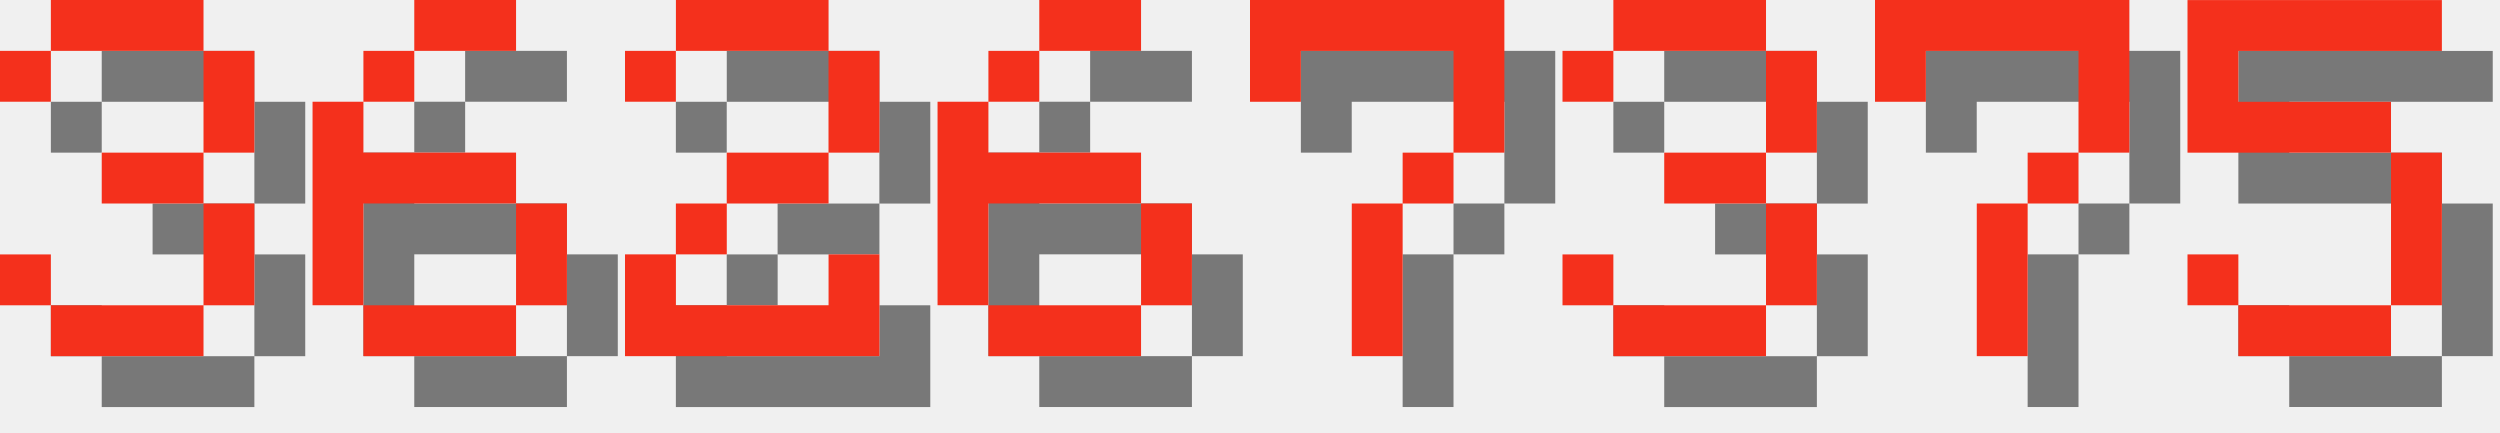
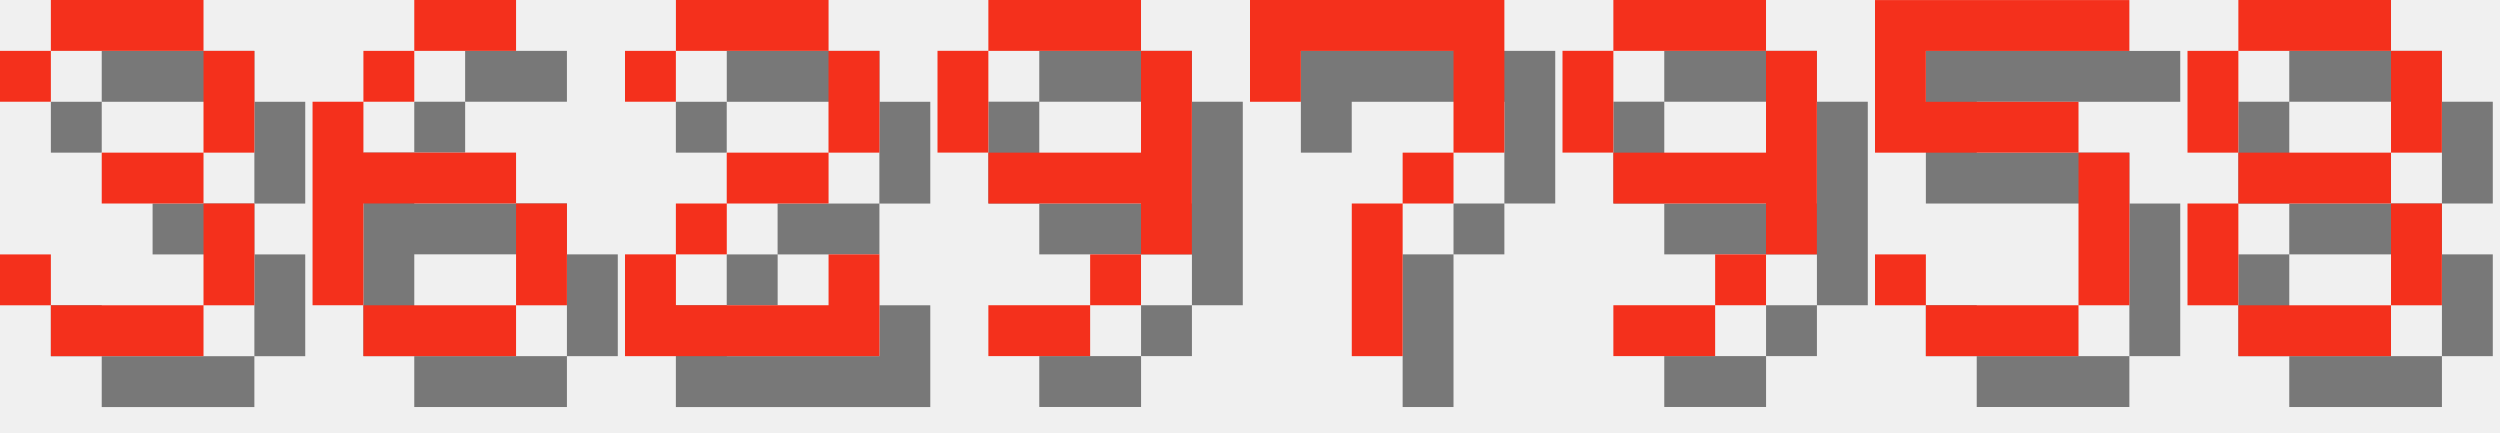
<svg xmlns="http://www.w3.org/2000/svg" version="1.1" width="208.0" height="36">
  <style>
        .text-foreground {
            fill: #F4301C;
        }
        .text-shadow {
            fill: #000000;
            fill-opacity: 0.5;
        }
    </style>
  <g class="digit" id="digit_3" transform="translate(0.0, 0), scale(4)">
    <path id="digit_3_shadow" class="text-shadow" d="m1.058 2.117v1.058h1.058v-1.058h3.175v2.117h-2.117v1.058h2.117v2.117h-3.175v-1.058h-1.058v1.058h1.058v1.058h3.175v-1.058h1.058v-2.117h-1.058v-1.058h1.058v-2.117h-1.058v-1.058h-3.175v1.058h-1.058z" fill-opacity=".5" style="paint-order:stroke fill markers" />
    <path id="digit_3_fg" class="text-foreground" d="m0 1.058v1.058h1.058v-1.058h3.175v2.117h-2.117v1.058h2.117v2.117h-3.175v-1.058h-1.058v1.058h1.058v1.058h3.175v-1.058h1.058v-2.117h-1.058v-1.058h1.058v-2.117h-1.058v-1.058h-3.175v1.058h-1.058z" fill="#fff" style="paint-order:stroke fill markers" />
  </g>
  <g class="digit" id="digit_6" transform="translate(26.0, 0), scale(4)">
    <path id="digit_6_shadow" class="text-shadow" d="m3.175 1.058v1.058h2.117v-1.058h-2.117zm0 1.058h-1.058v1.058h1.058v-1.058zm-1.058 1.058h-1.058v4.233h1.058v-2.117h3.175v-1.058h-3.175v-1.058zm3.175 2.117v2.117h1.058v-2.117h-1.058zm0 2.117h-3.175v1.058h3.175v-1.058z" fill-opacity=".5" style="paint-order:stroke fill markers" />
    <path id="digit_6_fg" class="text-foreground" d="m2.117 0v1.058h2.117v-1.058h-2.117zm0 1.058h-1.058v1.058h1.058v-1.058zm-1.058 1.058h-1.058v4.233h1.058v-2.117h3.175v-1.058h-3.175v-1.058zm3.175 2.117v2.117h1.058v-2.117h-1.058zm0 2.117h-3.175v1.058h3.175v-1.058z" fill="#fff" style="paint-order:stroke fill markers" />
  </g>
  <g class="digit" id="digit_2" transform="translate(52.0, 0), scale(4)">
    <path id="digit_2_shadow" class="text-shadow" d="m1.058 2.117v1.058h1.058v-1.058h3.175v2.117h-2.117v1.058h-1.058v1.058h-1.058v2.117h5.292v-2.117h-1.058v1.058h-3.175v-1.058h1.058v-1.058h2.117v-1.058h1.058v-2.117h-1.058v-1.058h-3.175v1.058h-1.058z" fill-opacity=".5" style="paint-order:stroke fill markers" />
    <path id="digit_2_fg" class="text-foreground" d="m0 1.058v1.058h1.058v-1.058h3.175v2.117h-2.117v1.058h-1.058v1.058h-1.058v2.117h5.292v-2.117h-1.058v1.058h-3.175v-1.058h1.058v-1.058h2.117v-1.058h1.058v-2.117h-1.058v-1.058h-3.175v1.058h-1.058z" fill="#fff" style="paint-order:stroke fill markers" />
  </g>
-   <g class="digit" id="digit_6" transform="translate(78.0, 0), scale(4)">
-     <path id="digit_6_shadow" class="text-shadow" d="m3.175 1.058v1.058h2.117v-1.058h-2.117zm0 1.058h-1.058v1.058h1.058v-1.058zm-1.058 1.058h-1.058v4.233h1.058v-2.117h3.175v-1.058h-3.175v-1.058zm3.175 2.117v2.117h1.058v-2.117h-1.058zm0 2.117h-3.175v1.058h3.175v-1.058z" fill-opacity=".5" style="paint-order:stroke fill markers" />
-     <path id="digit_6_fg" class="text-foreground" d="m2.117 0v1.058h2.117v-1.058h-2.117zm0 1.058h-1.058v1.058h1.058v-1.058zm-1.058 1.058h-1.058v4.233h1.058v-2.117h3.175v-1.058h-3.175v-1.058zm3.175 2.117v2.117h1.058v-2.117h-1.058zm0 2.117h-3.175v1.058h3.175v-1.058z" fill="#fff" style="paint-order:stroke fill markers" />
+   <g class="digit" id="digit_9" transform="translate(78.0, 0), scale(4)">
+     <path id="digit_9_shadow" class="text-shadow" d="m2.117 1.058v1.058h3.175v-1.058h-3.175zm3.175 1.058v2.117h-3.175v1.058h3.175v1.058h1.058v-4.233h-1.058zm0 4.233h-1.058v1.058h1.058v-1.058zm-1.058 1.058h-2.117v1.058h2.117v-1.058zm-2.117-3.175v-2.117h-1.058v2.117h1.058z" fill-opacity=".5" style="paint-order:stroke fill markers" />
+     <path id="digit_9_fg" class="text-foreground" d="m1.058 0v1.058h3.175v-1.058h-3.175zm3.175 1.058v2.117h-3.175v1.058h3.175v1.058h1.058v-4.233h-1.058zm0 4.233h-1.058v1.058h1.058v-1.058zm-1.058 1.058h-2.117v1.058h2.117v-1.058zm-2.117-3.175v-2.117h-1.058v2.117h1.058z" fill="#fff" style="paint-order:stroke fill markers" />
  </g>
  <g class="digit" id="digit_7" transform="translate(104.0, 0), scale(4)">
    <path id="digit_7_shadow" class="text-shadow" d="m1.058 1.058 2e-6 2.117h1.058v-1.058h3.175v1.058l2e-7 1.058h-1.058v1.058h-1.058l4e-7 3.175 1.058 1e-7v-3.175h1.058v-1.058h1.058l5e-7 -1.058v-2.117z" fill-opacity=".5" style="paint-order:stroke fill markers" />
    <path id="digit_7_fg" class="text-foreground" d="m0 0 2e-6 2.117h1.058v-1.058h3.175v1.058l2e-7 1.058h-1.058v1.058h-1.058l4e-7 3.175 1.058 1e-7v-3.175h1.058v-1.058h1.058l5e-7 -1.058v-2.117z" fill="#fff" style="paint-order:stroke fill markers" />
  </g>
-   <g class="digit" id="digit_3" transform="translate(130.0, 0), scale(4)">
-     <path id="digit_3_shadow" class="text-shadow" d="m1.058 2.117v1.058h1.058v-1.058h3.175v2.117h-2.117v1.058h2.117v2.117h-3.175v-1.058h-1.058v1.058h1.058v1.058h3.175v-1.058h1.058v-2.117h-1.058v-1.058h1.058v-2.117h-1.058v-1.058h-3.175v1.058h-1.058z" fill-opacity=".5" style="paint-order:stroke fill markers" />
-     <path id="digit_3_fg" class="text-foreground" d="m0 1.058v1.058h1.058v-1.058h3.175v2.117h-2.117v1.058h2.117v2.117h-3.175v-1.058h-1.058v1.058h1.058v1.058h3.175v-1.058h1.058v-2.117h-1.058v-1.058h1.058v-2.117h-1.058v-1.058h-3.175v1.058h-1.058z" fill="#fff" style="paint-order:stroke fill markers" />
+   <g class="digit" id="digit_9" transform="translate(130.0, 0), scale(4)">
+     <path id="digit_9_shadow" class="text-shadow" d="m2.117 1.058v1.058h3.175v-1.058h-3.175zm3.175 1.058v2.117h-3.175v1.058h3.175v1.058h1.058v-4.233h-1.058zm0 4.233h-1.058v1.058h1.058v-1.058zm-1.058 1.058h-2.117v1.058h2.117v-1.058zm-2.117-3.175v-2.117h-1.058v2.117h1.058z" fill-opacity=".5" style="paint-order:stroke fill markers" />
+     <path id="digit_9_fg" class="text-foreground" d="m1.058 0v1.058h3.175v-1.058h-3.175zm3.175 1.058v2.117h-3.175v1.058h3.175v1.058h1.058v-4.233h-1.058zm0 4.233h-1.058v1.058h1.058v-1.058zm-1.058 1.058h-2.117v1.058h2.117v-1.058zm-2.117-3.175v-2.117h-1.058v2.117h1.058z" fill="#fff" style="paint-order:stroke fill markers" />
  </g>
-   <g class="digit" id="digit_7" transform="translate(156.0, 0), scale(4)">
-     <path id="digit_7_shadow" class="text-shadow" d="m1.058 1.058 2e-6 2.117h1.058v-1.058h3.175v1.058l2e-7 1.058h-1.058v1.058h-1.058l4e-7 3.175 1.058 1e-7v-3.175h1.058v-1.058h1.058l5e-7 -1.058v-2.117z" fill-opacity=".5" style="paint-order:stroke fill markers" />
-     <path id="digit_7_fg" class="text-foreground" d="m0 0 2e-6 2.117h1.058v-1.058h3.175v1.058l2e-7 1.058h-1.058v1.058h-1.058l4e-7 3.175 1.058 1e-7v-3.175h1.058v-1.058h1.058l5e-7 -1.058v-2.117z" fill="#fff" style="paint-order:stroke fill markers" />
-   </g>
-   <g class="digit" id="digit_5" transform="translate(182.0, 0), scale(4)">
+   <g class="digit" id="digit_5" transform="translate(156.0, 0), scale(4)">
    <path id="digit_5_shadow" class="text-shadow" d="m1.058 1.058v3.175h4.233v3.175h-3.175v-1.058h-1.058v1.058h1.058v1.058h3.175v-1.058h1.058v-3.175h-1.058v-1.058h-3.175v-1.058h4.233v-1.058h-5.292z" fill-opacity=".5" style="paint-order:stroke fill markers" />
    <path id="digit_5_fg" class="text-foreground" d="m0 0v3.175h4.233v3.175h-3.175v-1.058h-1.058v1.058h1.058v1.058h3.175v-1.058h1.058v-3.175h-1.058v-1.058h-3.175v-1.058h4.233v-1.058h-5.292z" fill="#fff" style="paint-order:stroke fill markers" />
  </g>
+   <g class="digit" id="digit_8" transform="translate(182.0, 0), scale(4)">
+     <path id="digit_8_shadow" class="text-shadow" d="m2.117 1.058v1.058h3.175v-1.058h-3.175zm3.175 1.058v2.117h1.058v-2.117h-1.058zm0 2.117h-3.175v1.058h3.175v-1.058zm0 1.058v2.117h1.058v-2.117h-1.058zm0 2.117h-3.175v1.058h3.175v-1.058zm-3.175 0v-2.117h-1.058v2.117h1.058zm0-3.175v-2.117h-1.058v2.117h1.058z" fill-opacity=".5" style="paint-order:stroke fill markers" />
+     <path id="digit_8_fg" class="text-foreground" d="m1.058 0v1.058h3.175v-1.058h-3.175zm3.175 1.058v2.117h1.058v-2.117h-1.058zm0 2.117h-3.175v1.058h3.175v-1.058zm0 1.058v2.117h1.058v-2.117h-1.058zm0 2.117h-3.175v1.058h3.175v-1.058zm-3.175 0v-2.117h-1.058v2.117h1.058zm0-3.175v-2.117h-1.058v2.117h1.058z" fill="#fff" style="paint-order:stroke fill markers" />
+   </g>
</svg>
